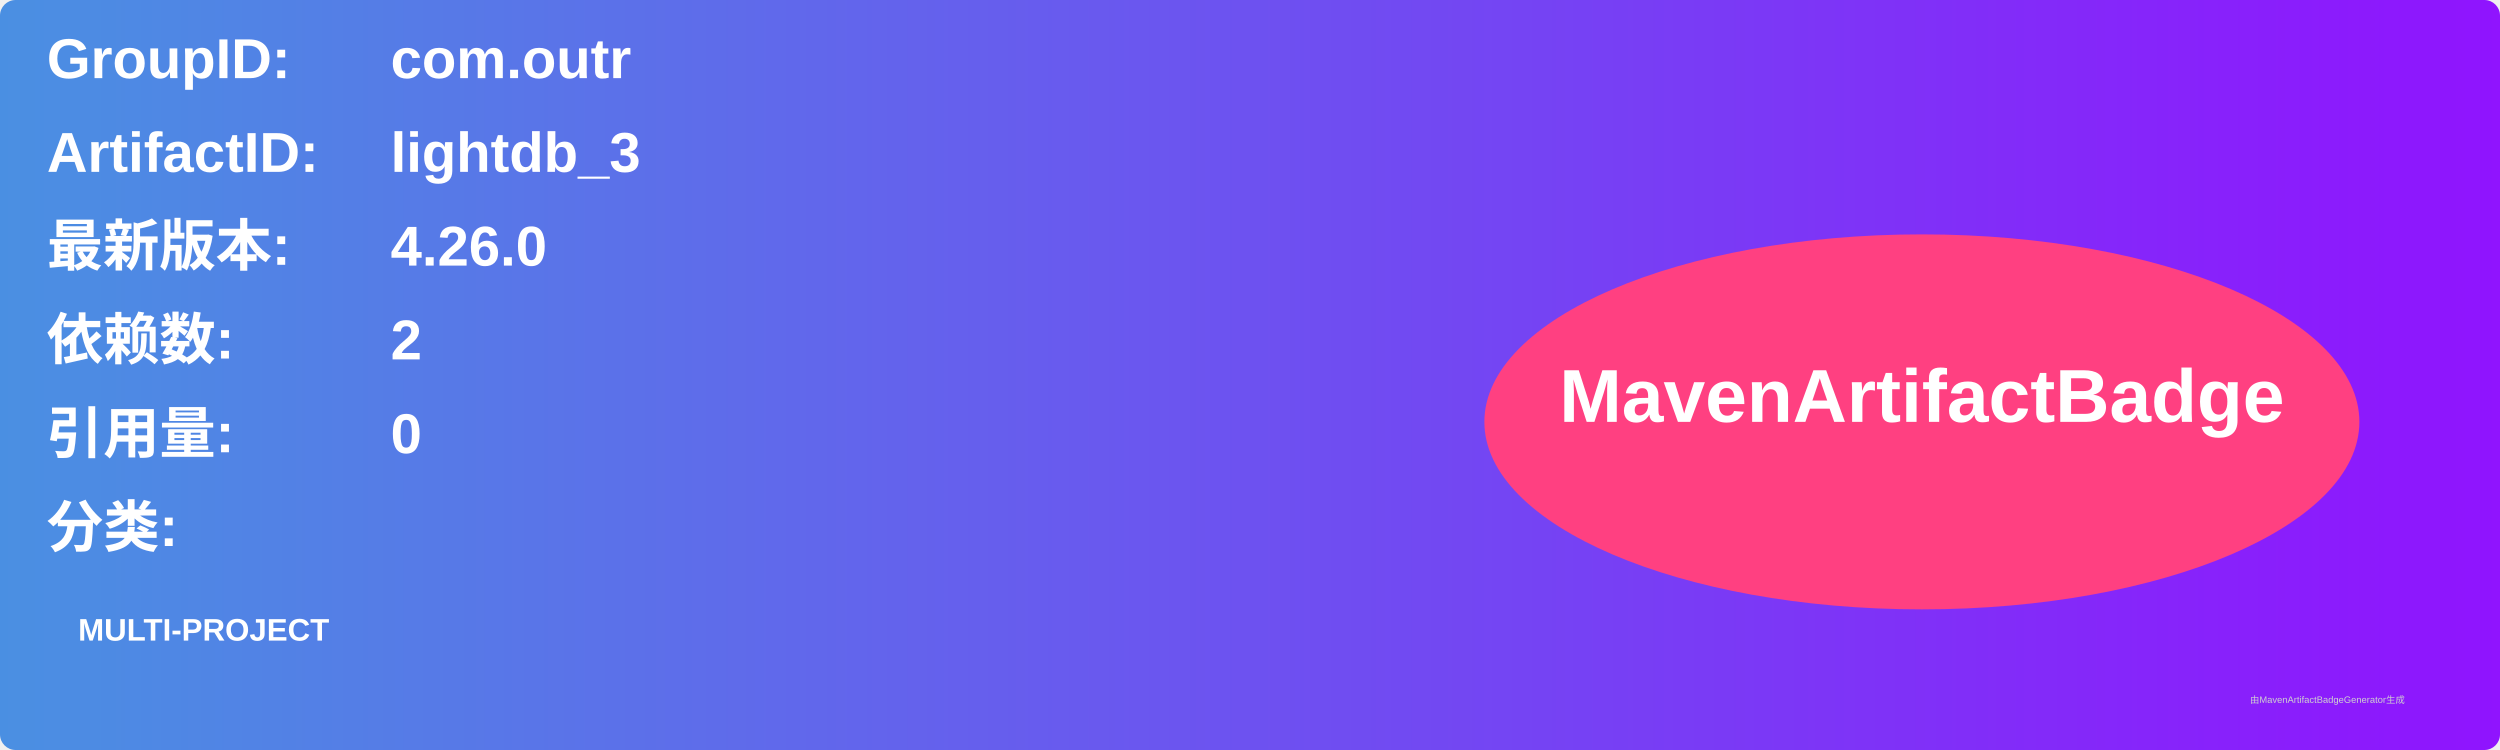
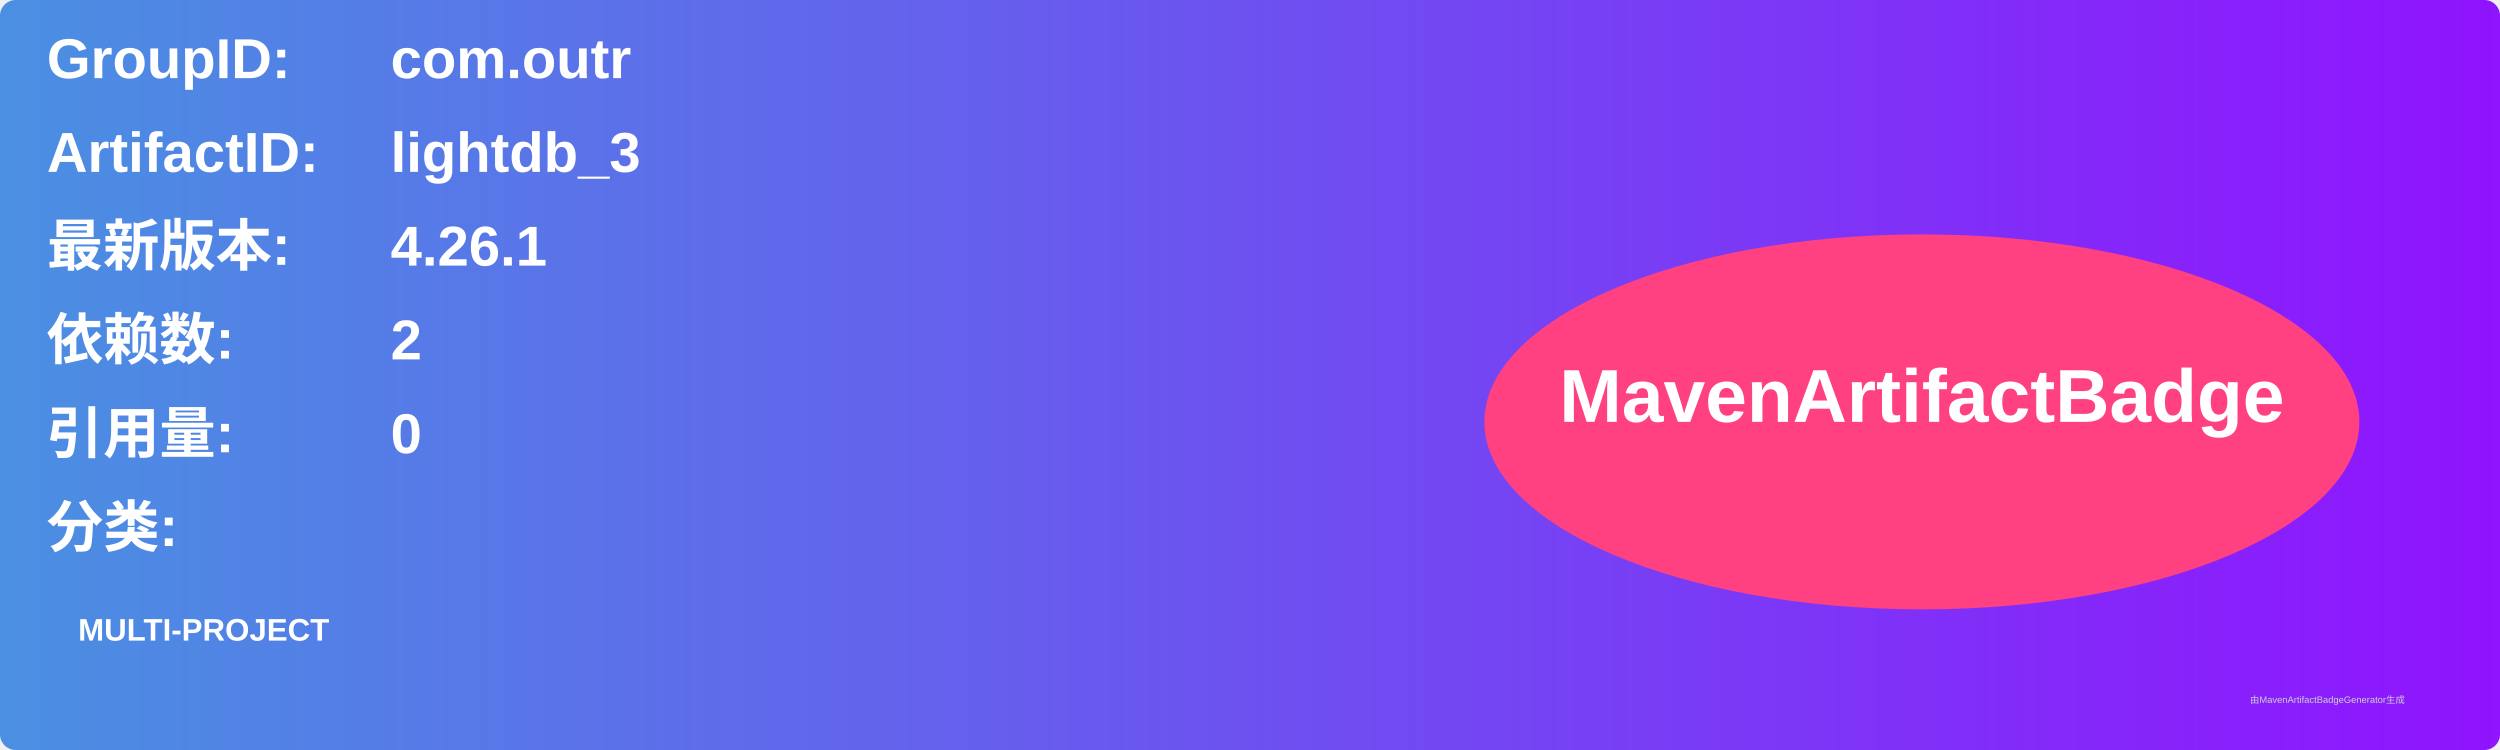
<svg xmlns="http://www.w3.org/2000/svg" width="800" height="240" viewBox="0 0 800 240">
  <linearGradient id="grad" x1="0%" y1="0%" x2="100%" y2="0%">
    <stop offset="0%" stop-color="#4a90e2" />
    <stop offset="100%" stop-color="#9013fe" />
  </linearGradient>
  <rect width="100%" height="100%" rx="5" ry="5" fill="url(#grad)" />
  <g transform="translate(15, 15)">
    <text x="0" y="10" font-family="Arial" font-size="18" fill="white" font-weight="bold" width="260">GroupID:</text>
    <text x="110" y="10" font-family="Arial" font-size="18" fill="white" font-weight="bold" width="460">com.outr</text>
    <text x="0" y="40" font-family="Arial" font-size="18" fill="white" font-weight="bold" width="260">ArtifactID:</text>
    <text x="110" y="40" font-family="Arial" font-size="18" fill="white" font-weight="bold" width="460">lightdb_3</text>
    <text x="0" y="70" font-family="Arial" font-size="18" fill="white" font-weight="bold">最新版本:</text>
    <text x="110" y="70" font-family="Arial" font-size="18" fill="white" font-weight="bold">
-       <tspan font-weight="bold">4.26.0</tspan>
+       <tspan font-weight="bold">4.26.1</tspan>
    </text>
    <text x="0" y="100" font-family="Arial" font-size="18" fill="white" font-weight="bold">依赖数: </text>
    <text x="110" y="100" font-family="Arial" font-size="18" fill="white">
      <tspan font-weight="bold">2</tspan>
    </text>
    <text x="0" y="130" font-family="Arial" font-size="18" fill="white" font-weight="bold">引用量: </text>
    <text x="110" y="130" font-family="Arial" font-size="18" fill="white">
      <tspan font-weight="bold">0</tspan>
    </text>
    <text x="0" y="160" font-family="Arial" font-size="18" fill="white" font-weight="bold">分类:</text>
    <text x="10" y="190" font-family="Arial" font-size="10" fill="white">
      <tspan font-weight="bold">MULTI-PROJECT</tspan>
    </text>
    <ellipse cx="600" cy="120" rx="140" ry="60" fill="#ff4081" />
    <text x="600" y="120" text-anchor="middle" font-family="Arial" font-size="24" fill="white" font-weight="bold">MavenArtifactBadge</text>
  </g>
  <text x="720" y="225" font-family="Arial" font-size="3" fill="#d0d0d0">由MavenArtifactBadgeGenerator生成</text>
</svg>
